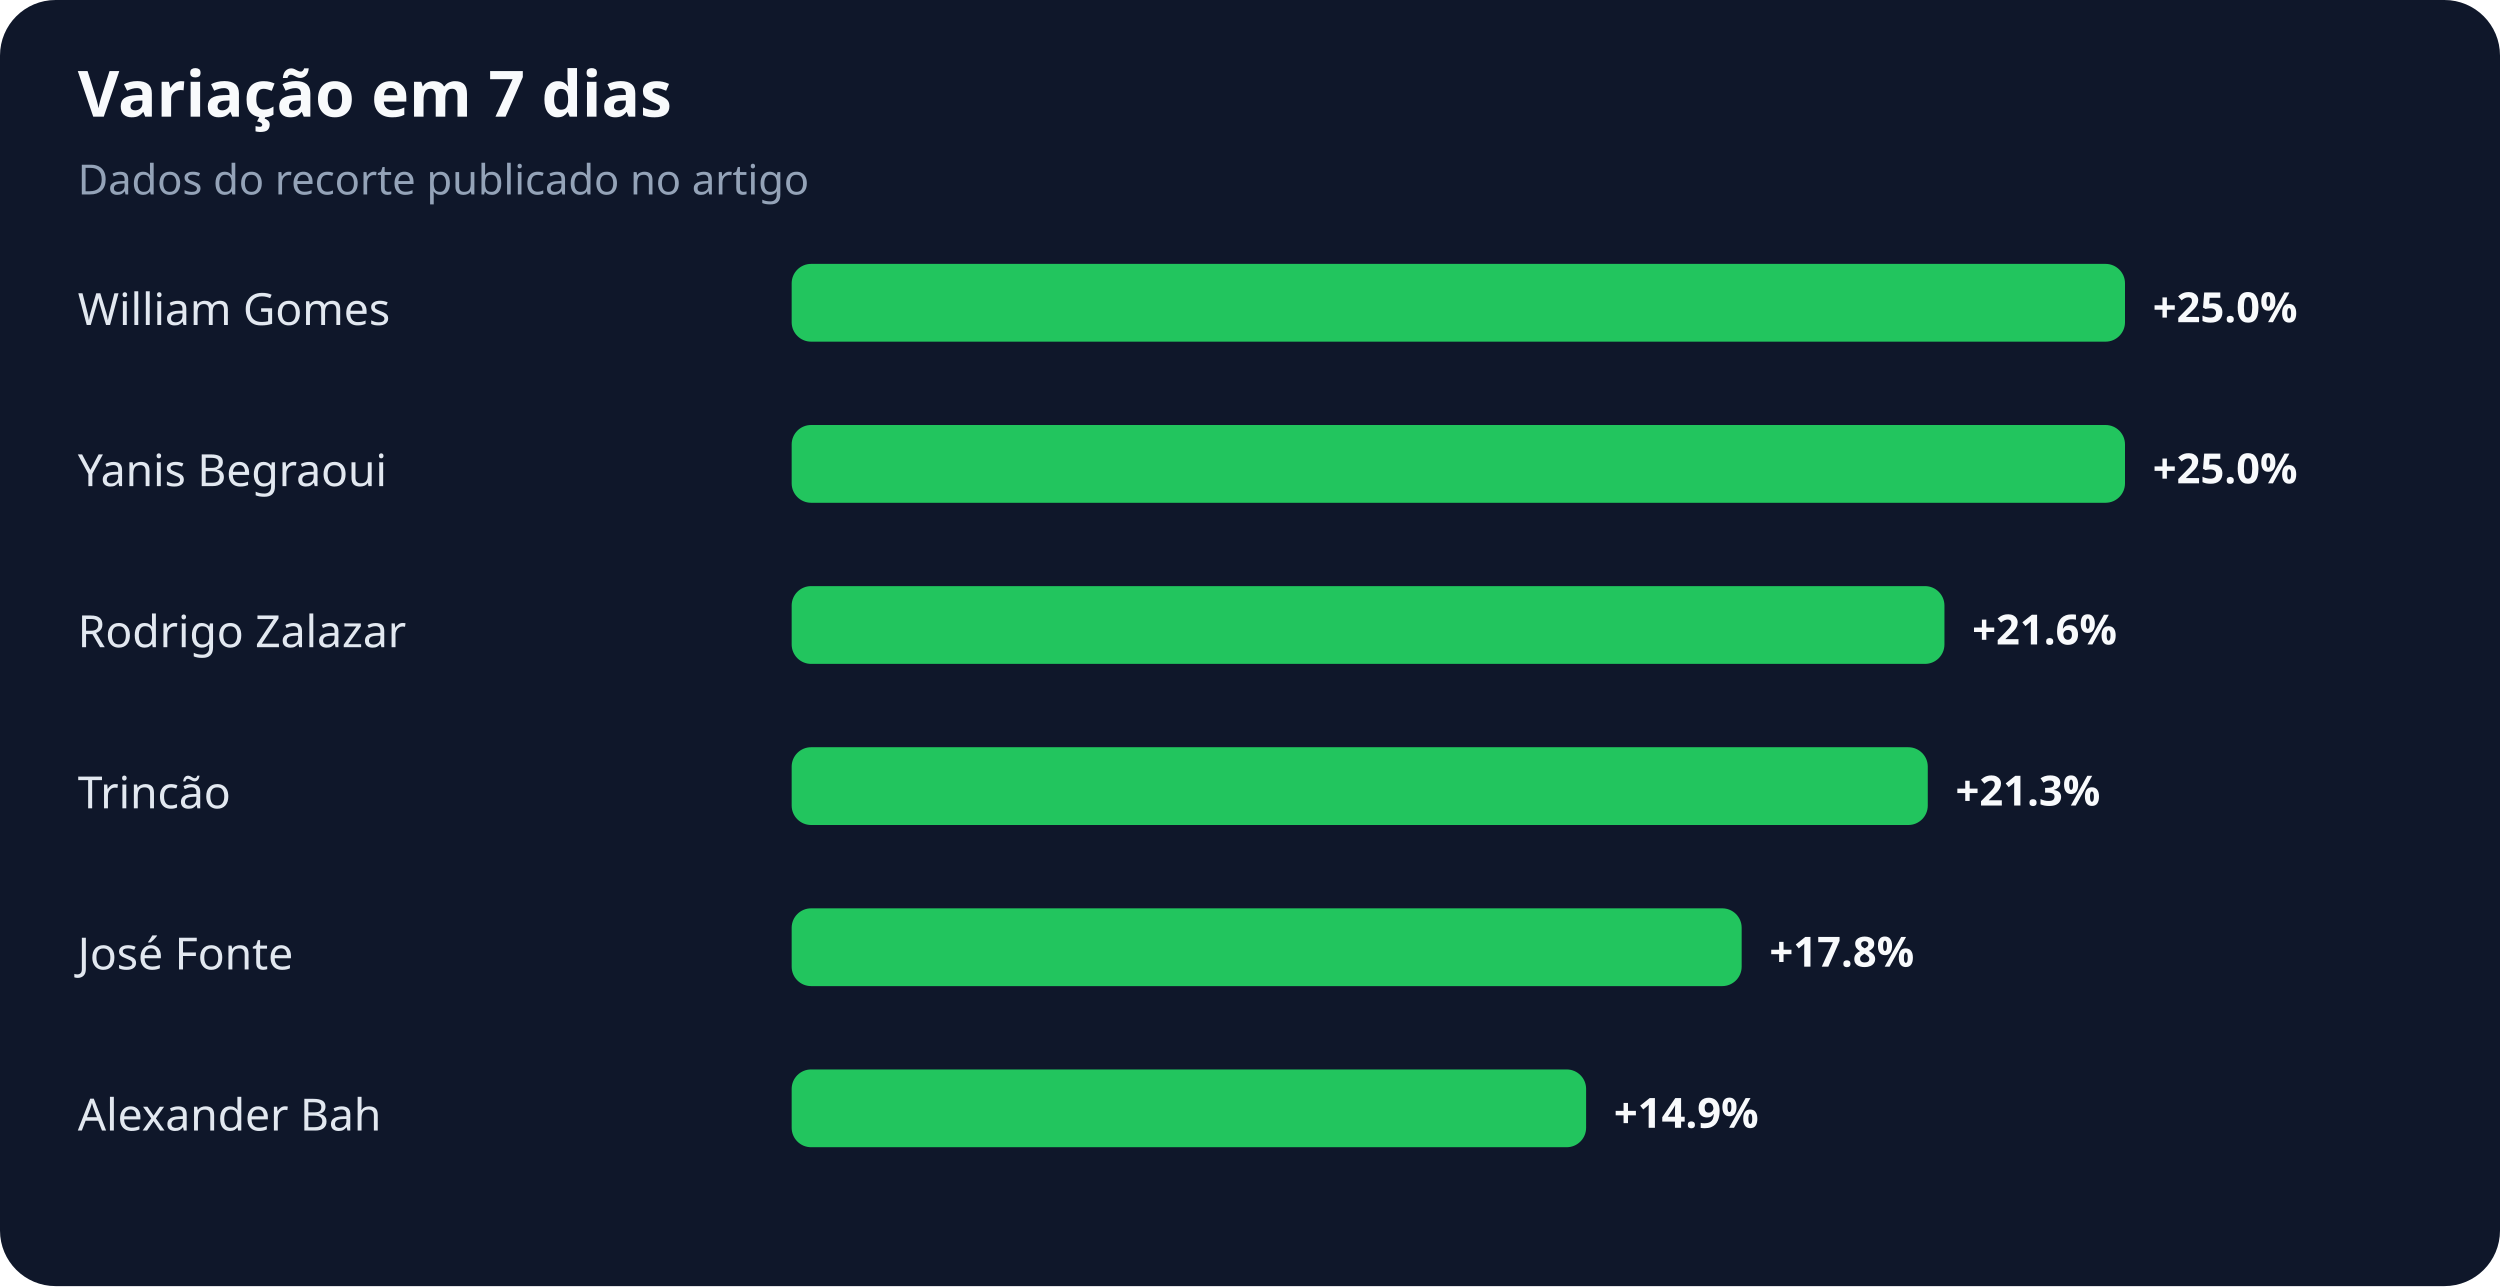
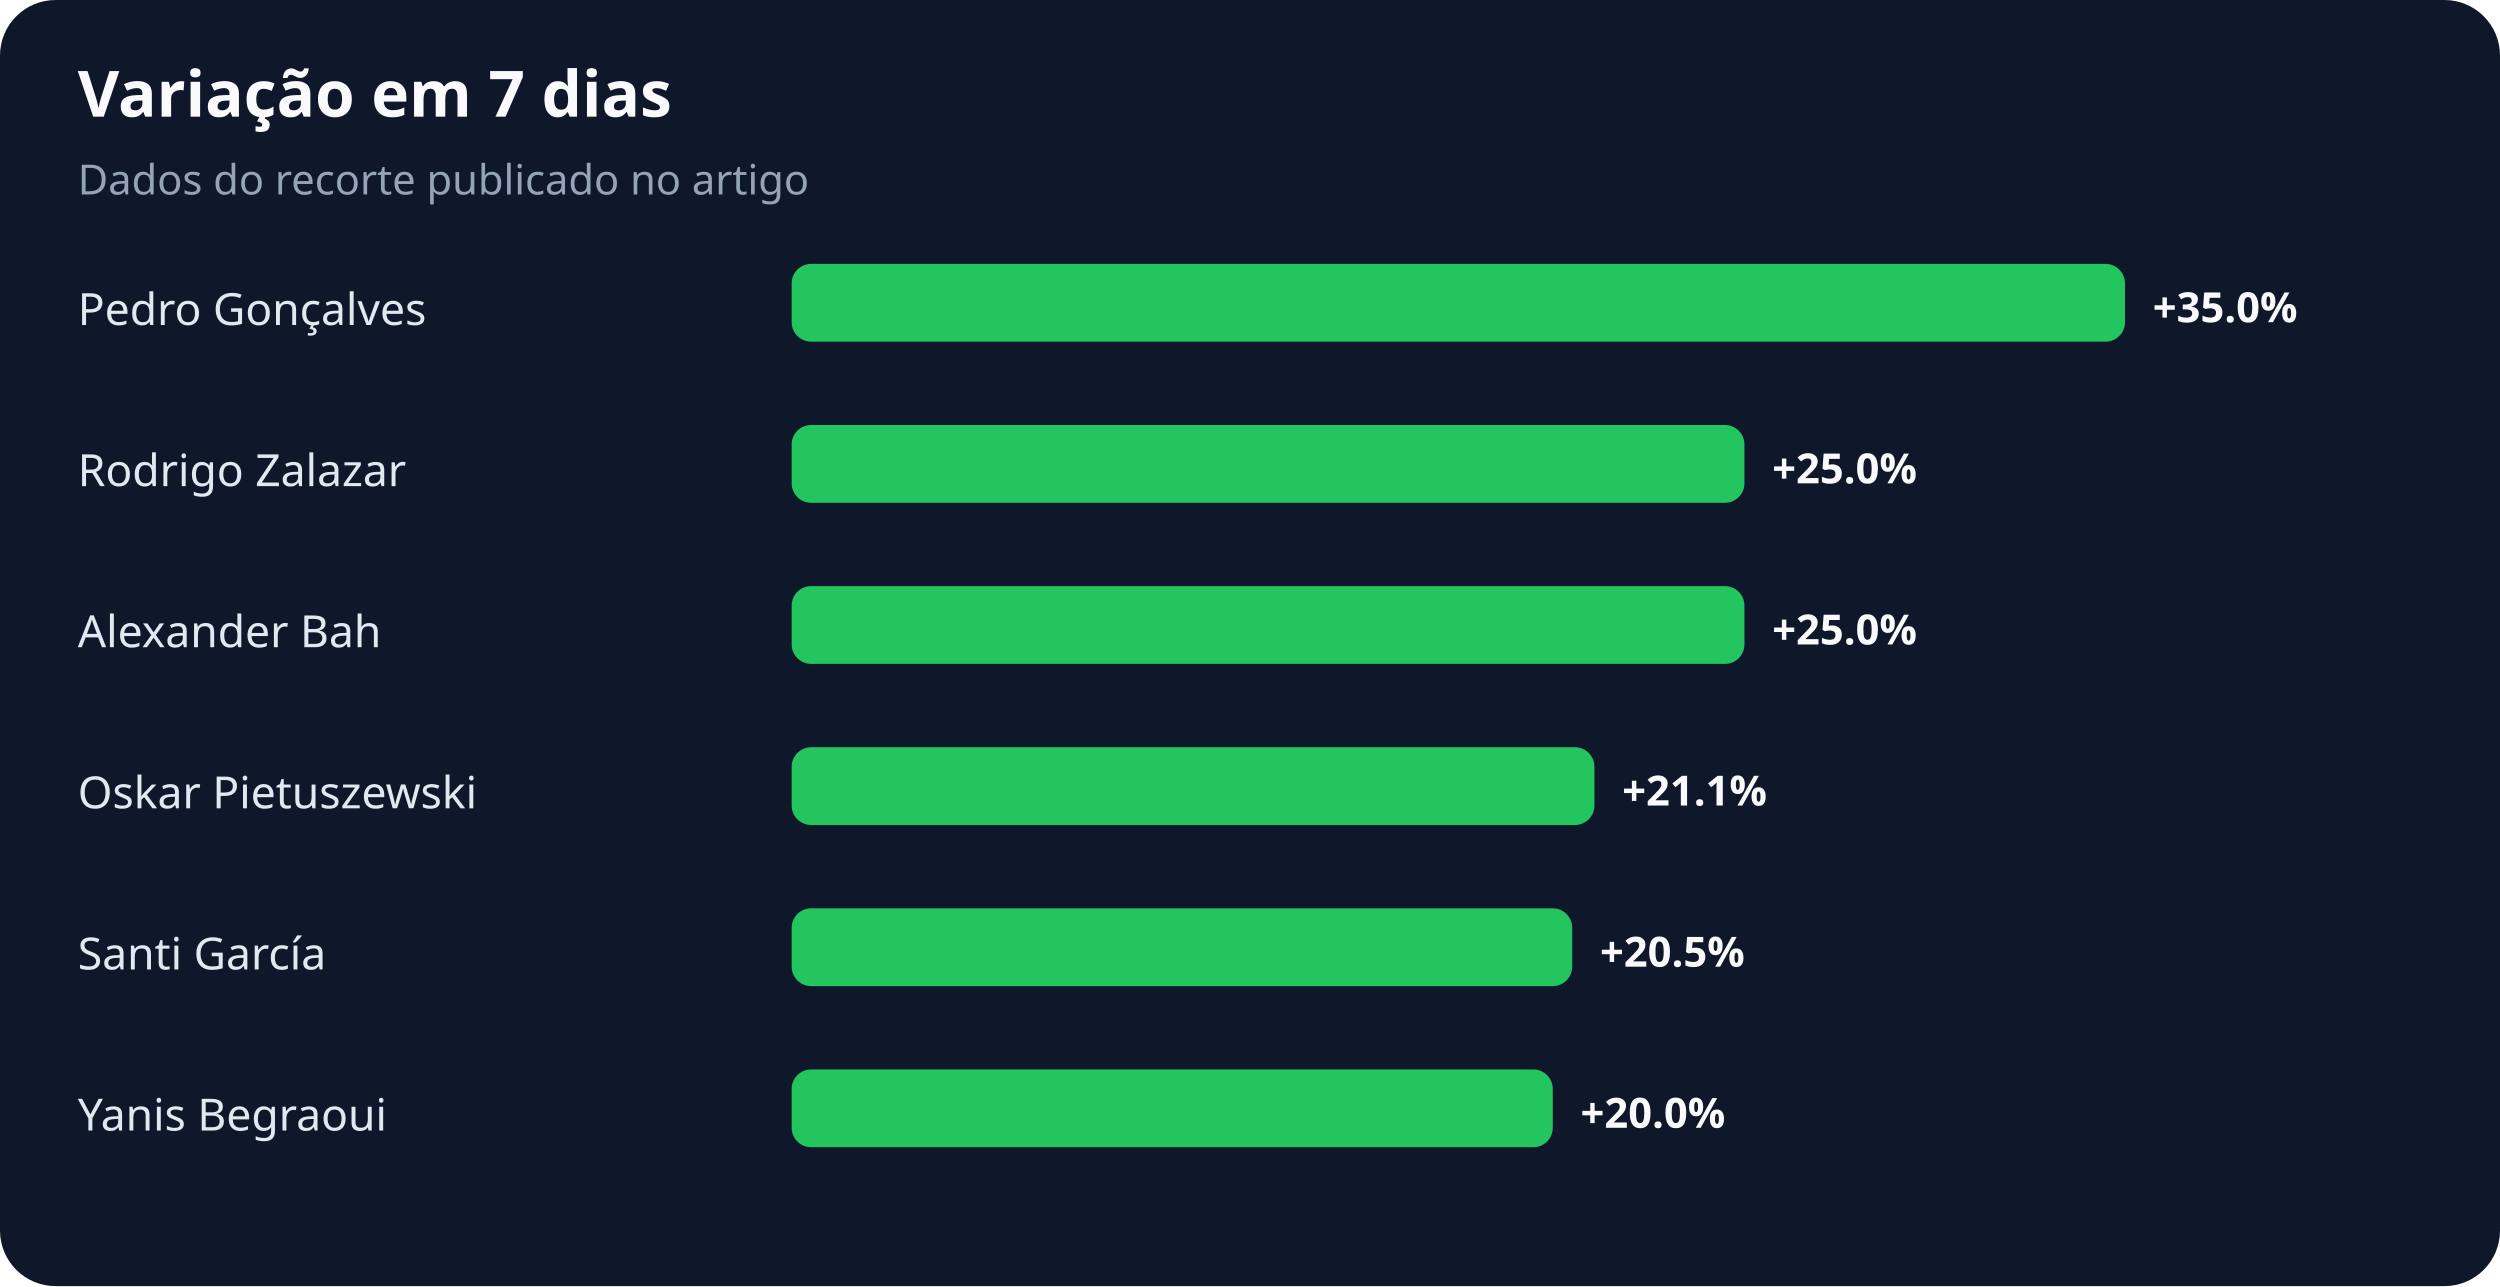
<svg xmlns="http://www.w3.org/2000/svg" width="900" height="463" viewBox="0 0 900 463" role="img" aria-labelledby="title desc">
  <rect width="100%" height="100%" rx="20" fill="#0f172a" />
  <text x="28" y="42" fill="#f8fafc" font-family="system-ui,sans-serif" font-size="23" font-weight="700">Variação em 7 dias</text>
  <text x="28" y="70" fill="#94a3b8" font-family="system-ui,sans-serif" font-size="15">Dados do recorte publicado no artigo</text>
-   <text x="28" y="117" fill="#e2e8f0" font-family="system-ui,sans-serif" font-size="16">William Gomes</text>
+   <text x="28" y="117" fill="#e2e8f0" font-family="system-ui,sans-serif" font-size="16">Pedro Gonçalves</text>
  <rect x="285" y="95" width="480" height="28" rx="7" fill="#22c55e" />
-   <text x="775" y="116" fill="#f8fafc" font-family="system-ui,sans-serif" font-size="15" font-weight="700">+25.0%</text>
-   <text x="28" y="175" fill="#e2e8f0" font-family="system-ui,sans-serif" font-size="16">Yanis Begraoui</text>
-   <rect x="285" y="153" width="480" height="28" rx="7" fill="#22c55e" />
-   <text x="775" y="174" fill="#f8fafc" font-family="system-ui,sans-serif" font-size="15" font-weight="700">+25.0%</text>
-   <text x="28" y="233" fill="#e2e8f0" font-family="system-ui,sans-serif" font-size="16">Rodrigo Zalazar</text>
-   <rect x="285" y="211" width="415" height="28" rx="7" fill="#22c55e" />
-   <text x="710" y="232" fill="#f8fafc" font-family="system-ui,sans-serif" font-size="15" font-weight="700">+21.6%</text>
-   <text x="28" y="291" fill="#e2e8f0" font-family="system-ui,sans-serif" font-size="16">Trincão</text>
-   <rect x="285" y="269" width="409" height="28" rx="7" fill="#22c55e" />
-   <text x="704" y="290" fill="#f8fafc" font-family="system-ui,sans-serif" font-size="15" font-weight="700">+21.3%</text>
-   <text x="28" y="349" fill="#e2e8f0" font-family="system-ui,sans-serif" font-size="16">José Fonte</text>
-   <rect x="285" y="327" width="342" height="28" rx="7" fill="#22c55e" />
-   <text x="637" y="348" fill="#f8fafc" font-family="system-ui,sans-serif" font-size="15" font-weight="700">+17.8%</text>
-   <text x="28" y="407" fill="#e2e8f0" font-family="system-ui,sans-serif" font-size="16">Alexander Bah</text>
-   <rect x="285" y="385" width="286" height="28" rx="7" fill="#22c55e" />
-   <text x="581" y="406" fill="#f8fafc" font-family="system-ui,sans-serif" font-size="15" font-weight="700">+14.9%</text>
+   <text x="775" y="116" fill="#f8fafc" font-family="system-ui,sans-serif" font-size="15" font-weight="700">+35.0%</text>
+   <text x="28" y="175" fill="#e2e8f0" font-family="system-ui,sans-serif" font-size="16">Rodrigo Zalazar</text>
+   <rect x="285" y="153" width="343" height="28" rx="7" fill="#22c55e" />
+   <text x="638" y="174" fill="#f8fafc" font-family="system-ui,sans-serif" font-size="15" font-weight="700">+25.0%</text>
+   <text x="28" y="233" fill="#e2e8f0" font-family="system-ui,sans-serif" font-size="16">Alexander Bah</text>
+   <rect x="285" y="211" width="343" height="28" rx="7" fill="#22c55e" />
+   <text x="638" y="232" fill="#f8fafc" font-family="system-ui,sans-serif" font-size="15" font-weight="700">+25.0%</text>
+   <text x="28" y="291" fill="#e2e8f0" font-family="system-ui,sans-serif" font-size="16">Oskar Pietuszewski</text>
+   <rect x="285" y="269" width="289" height="28" rx="7" fill="#22c55e" />
+   <text x="584" y="290" fill="#f8fafc" font-family="system-ui,sans-serif" font-size="15" font-weight="700">+21.1%</text>
+   <text x="28" y="349" fill="#e2e8f0" font-family="system-ui,sans-serif" font-size="16">Santi García</text>
+   <rect x="285" y="327" width="281" height="28" rx="7" fill="#22c55e" />
+   <text x="576" y="348" fill="#f8fafc" font-family="system-ui,sans-serif" font-size="15" font-weight="700">+20.5%</text>
+   <text x="28" y="407" fill="#e2e8f0" font-family="system-ui,sans-serif" font-size="16">Yanis Begraoui</text>
+   <rect x="285" y="385" width="274" height="28" rx="7" fill="#22c55e" />
+   <text x="569" y="406" fill="#f8fafc" font-family="system-ui,sans-serif" font-size="15" font-weight="700">+20.0%</text>
</svg>
